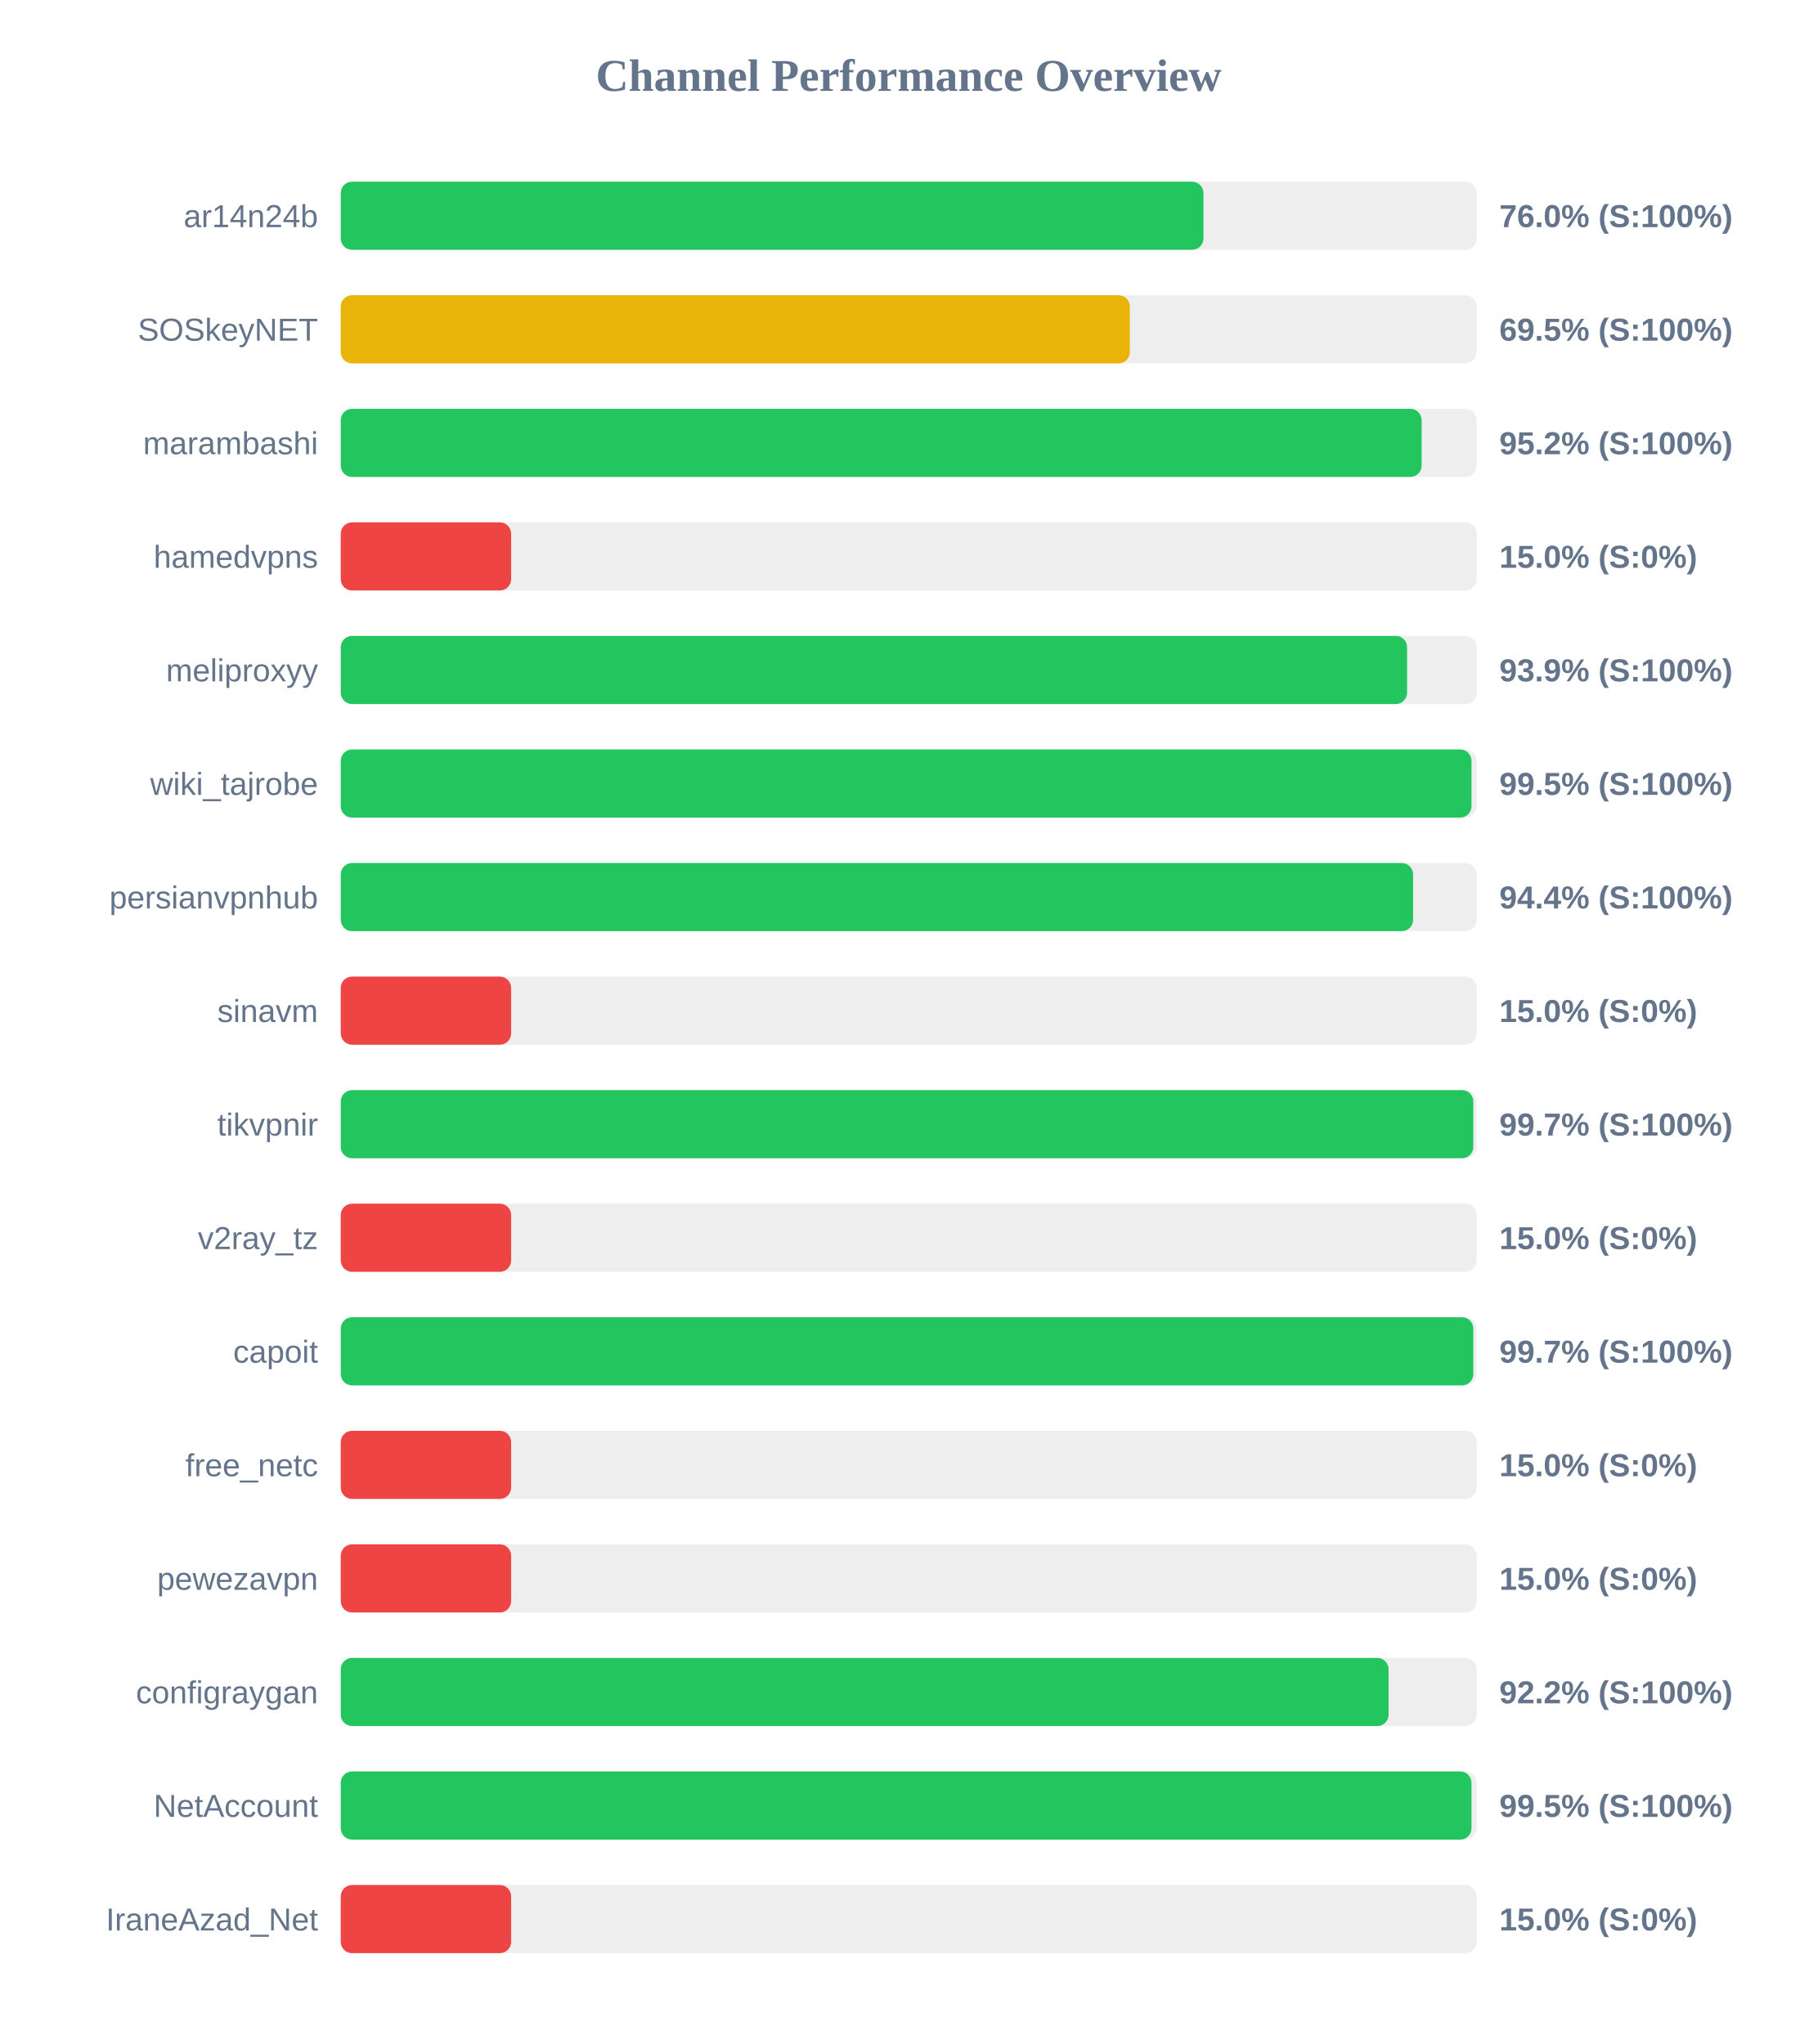
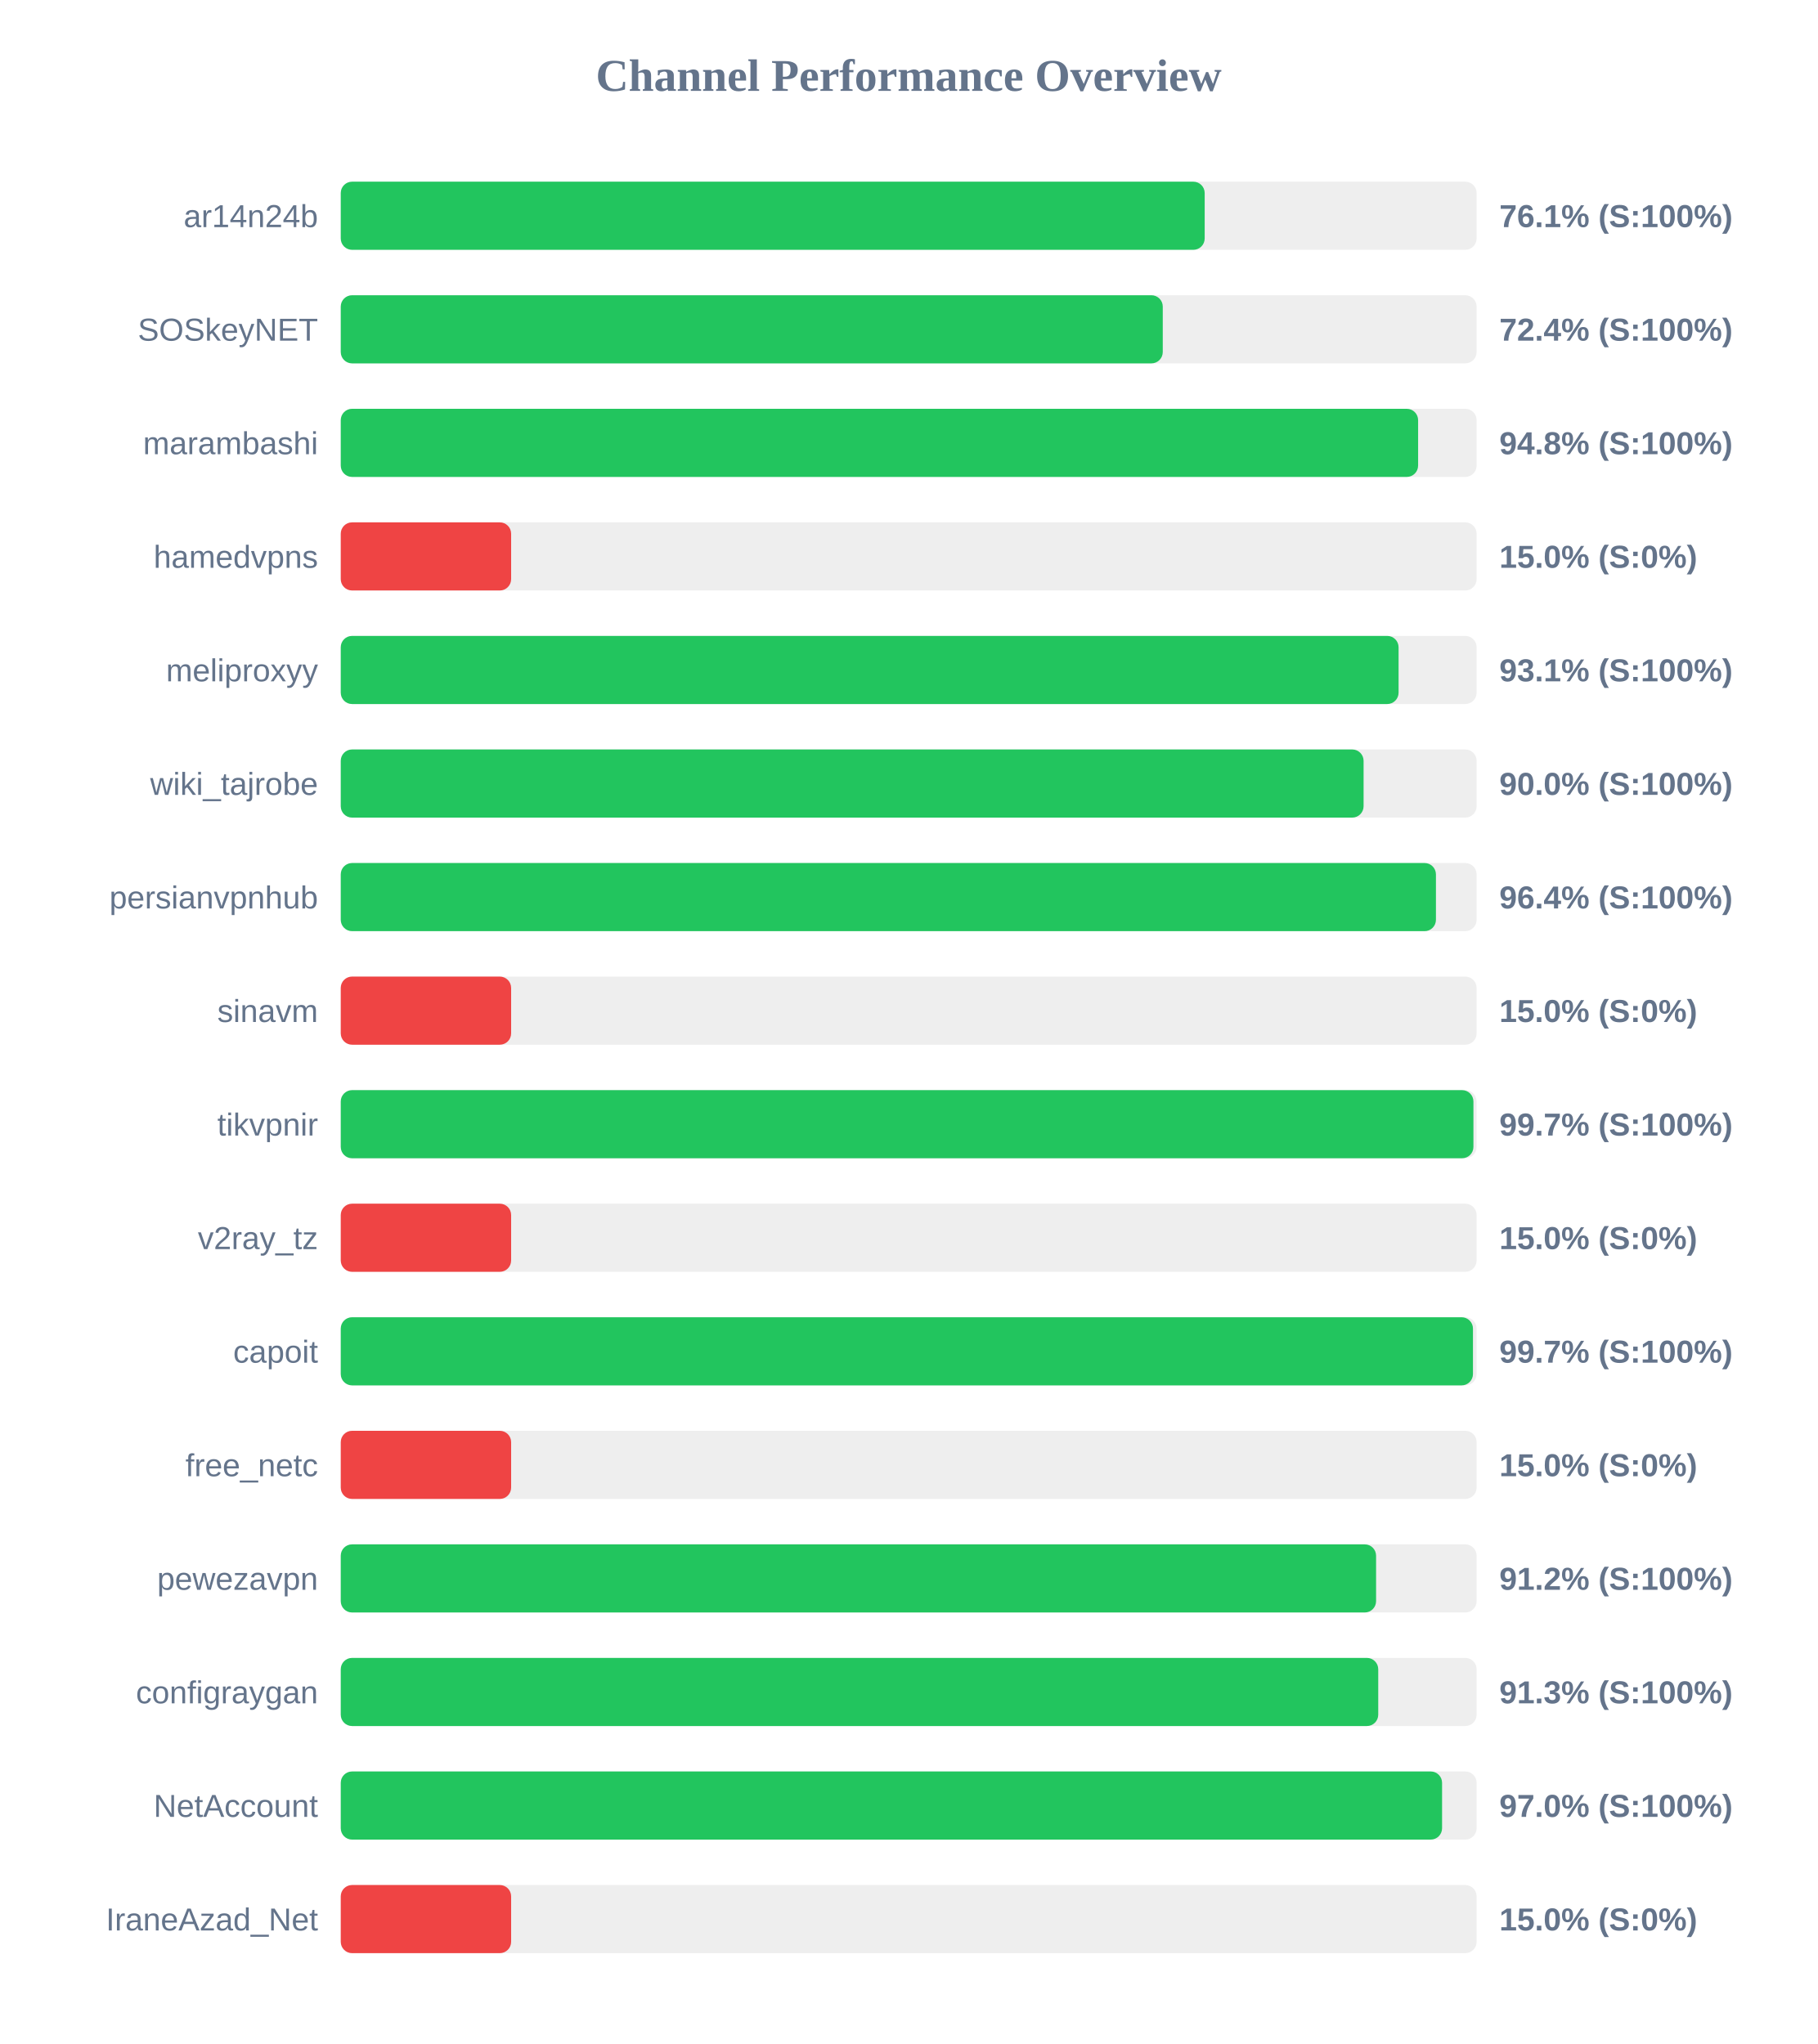
<svg xmlns="http://www.w3.org/2000/svg" width="800" height="900" version="1.1">
  <style>
        .row { font: 14px Arial; fill: #64748b; }
        .score { font: bold 14px Arial; fill: #64748b; }
    </style>
  <text x="400" y="40" text-anchor="middle" font-size="20px" font-weight="bold" fill="#64748b">Channel Performance Overview</text>
  <rect x="150" y="80" width="500" height="30" fill="#eee" rx="5" />
-   <rect x="150" y="80" width="379.75" height="30" fill="#22c55e" rx="5" />
+   <rect x="150" y="80" width="380.3" height="30" fill="#22c55e" rx="5" />
  <text x="140" y="100" text-anchor="end" class="row">ar14n24b</text>
-   <text x="660" y="100" text-anchor="start" class="score">76.0% (S:100%)</text>
+   <text x="660" y="100" text-anchor="start" class="score">76.1% (S:100%)</text>
  <rect x="150" y="130" width="500" height="30" fill="#eee" rx="5" />
-   <rect x="150" y="130" width="347.35" height="30" fill="#eab308" rx="5" />
+   <rect x="150" y="130" width="361.85" height="30" fill="#22c55e" rx="5" />
  <text x="140" y="150" text-anchor="end" class="row">SOSkeyNET</text>
-   <text x="660" y="150" text-anchor="start" class="score">69.5% (S:100%)</text>
+   <text x="660" y="150" text-anchor="start" class="score">72.4% (S:100%)</text>
  <rect x="150" y="180" width="500" height="30" fill="#eee" rx="5" />
-   <rect x="150" y="180" width="475.8" height="30" fill="#22c55e" rx="5" />
+   <rect x="150" y="180" width="474.25" height="30" fill="#22c55e" rx="5" />
  <text x="140" y="200" text-anchor="end" class="row">marambashi</text>
-   <text x="660" y="200" text-anchor="start" class="score">95.2% (S:100%)</text>
+   <text x="660" y="200" text-anchor="start" class="score">94.8% (S:100%)</text>
  <rect x="150" y="230" width="500" height="30" fill="#eee" rx="5" />
  <rect x="150" y="230" width="75.0" height="30" fill="#ef4444" rx="5" />
  <text x="140" y="250" text-anchor="end" class="row">hamedvpns</text>
  <text x="660" y="250" text-anchor="start" class="score">15.0% (S:0%)</text>
  <rect x="150" y="280" width="500" height="30" fill="#eee" rx="5" />
-   <rect x="150" y="280" width="469.4" height="30" fill="#22c55e" rx="5" />
+   <rect x="150" y="280" width="465.65" height="30" fill="#22c55e" rx="5" />
  <text x="140" y="300" text-anchor="end" class="row">meliproxyy</text>
-   <text x="660" y="300" text-anchor="start" class="score">93.9% (S:100%)</text>
+   <text x="660" y="300" text-anchor="start" class="score">93.1% (S:100%)</text>
  <rect x="150" y="330" width="500" height="30" fill="#eee" rx="5" />
-   <rect x="150" y="330" width="497.75" height="30" fill="#22c55e" rx="5" />
+   <rect x="150" y="330" width="450.25" height="30" fill="#22c55e" rx="5" />
  <text x="140" y="350" text-anchor="end" class="row">wiki_tajrobe</text>
-   <text x="660" y="350" text-anchor="start" class="score">99.5% (S:100%)</text>
+   <text x="660" y="350" text-anchor="start" class="score">90.0% (S:100%)</text>
  <rect x="150" y="380" width="500" height="30" fill="#eee" rx="5" />
-   <rect x="150" y="380" width="472.05" height="30" fill="#22c55e" rx="5" />
+   <rect x="150" y="380" width="482.1" height="30" fill="#22c55e" rx="5" />
  <text x="140" y="400" text-anchor="end" class="row">persianvpnhub</text>
-   <text x="660" y="400" text-anchor="start" class="score">94.4% (S:100%)</text>
+   <text x="660" y="400" text-anchor="start" class="score">96.4% (S:100%)</text>
  <rect x="150" y="430" width="500" height="30" fill="#eee" rx="5" />
  <rect x="150" y="430" width="75.0" height="30" fill="#ef4444" rx="5" />
  <text x="140" y="450" text-anchor="end" class="row">sinavm</text>
  <text x="660" y="450" text-anchor="start" class="score">15.0% (S:0%)</text>
  <rect x="150" y="480" width="500" height="30" fill="#eee" rx="5" />
-   <rect x="150" y="480" width="498.55" height="30" fill="#22c55e" rx="5" />
+   <rect x="150" y="480" width="498.6" height="30" fill="#22c55e" rx="5" />
  <text x="140" y="500" text-anchor="end" class="row">tikvpnir</text>
  <text x="660" y="500" text-anchor="start" class="score">99.7% (S:100%)</text>
  <rect x="150" y="530" width="500" height="30" fill="#eee" rx="5" />
  <rect x="150" y="530" width="75.0" height="30" fill="#ef4444" rx="5" />
  <text x="140" y="550" text-anchor="end" class="row">v2ray_tz</text>
  <text x="660" y="550" text-anchor="start" class="score">15.0% (S:0%)</text>
  <rect x="150" y="580" width="500" height="30" fill="#eee" rx="5" />
-   <rect x="150" y="580" width="498.55" height="30" fill="#22c55e" rx="5" />
+   <rect x="150" y="580" width="498.4" height="30" fill="#22c55e" rx="5" />
  <text x="140" y="600" text-anchor="end" class="row">capoit</text>
  <text x="660" y="600" text-anchor="start" class="score">99.7% (S:100%)</text>
  <rect x="150" y="630" width="500" height="30" fill="#eee" rx="5" />
  <rect x="150" y="630" width="75.0" height="30" fill="#ef4444" rx="5" />
  <text x="140" y="650" text-anchor="end" class="row">free_netc</text>
  <text x="660" y="650" text-anchor="start" class="score">15.0% (S:0%)</text>
  <rect x="150" y="680" width="500" height="30" fill="#eee" rx="5" />
-   <rect x="150" y="680" width="75.0" height="30" fill="#ef4444" rx="5" />
+   <rect x="150" y="680" width="455.75" height="30" fill="#22c55e" rx="5" />
  <text x="140" y="700" text-anchor="end" class="row">pewezavpn</text>
-   <text x="660" y="700" text-anchor="start" class="score">15.0% (S:0%)</text>
+   <text x="660" y="700" text-anchor="start" class="score">91.2% (S:100%)</text>
  <rect x="150" y="730" width="500" height="30" fill="#eee" rx="5" />
-   <rect x="150" y="730" width="461.25" height="30" fill="#22c55e" rx="5" />
+   <rect x="150" y="730" width="456.7" height="30" fill="#22c55e" rx="5" />
  <text x="140" y="750" text-anchor="end" class="row">configraygan</text>
-   <text x="660" y="750" text-anchor="start" class="score">92.2% (S:100%)</text>
+   <text x="660" y="750" text-anchor="start" class="score">91.3% (S:100%)</text>
  <rect x="150" y="780" width="500" height="30" fill="#eee" rx="5" />
-   <rect x="150" y="780" width="497.75" height="30" fill="#22c55e" rx="5" />
+   <rect x="150" y="780" width="484.8" height="30" fill="#22c55e" rx="5" />
  <text x="140" y="800" text-anchor="end" class="row">NetAccount</text>
-   <text x="660" y="800" text-anchor="start" class="score">99.5% (S:100%)</text>
+   <text x="660" y="800" text-anchor="start" class="score">97.0% (S:100%)</text>
  <rect x="150" y="830" width="500" height="30" fill="#eee" rx="5" />
  <rect x="150" y="830" width="75.0" height="30" fill="#ef4444" rx="5" />
  <text x="140" y="850" text-anchor="end" class="row">IraneAzad_Net</text>
  <text x="660" y="850" text-anchor="start" class="score">15.0% (S:0%)</text>
</svg>
